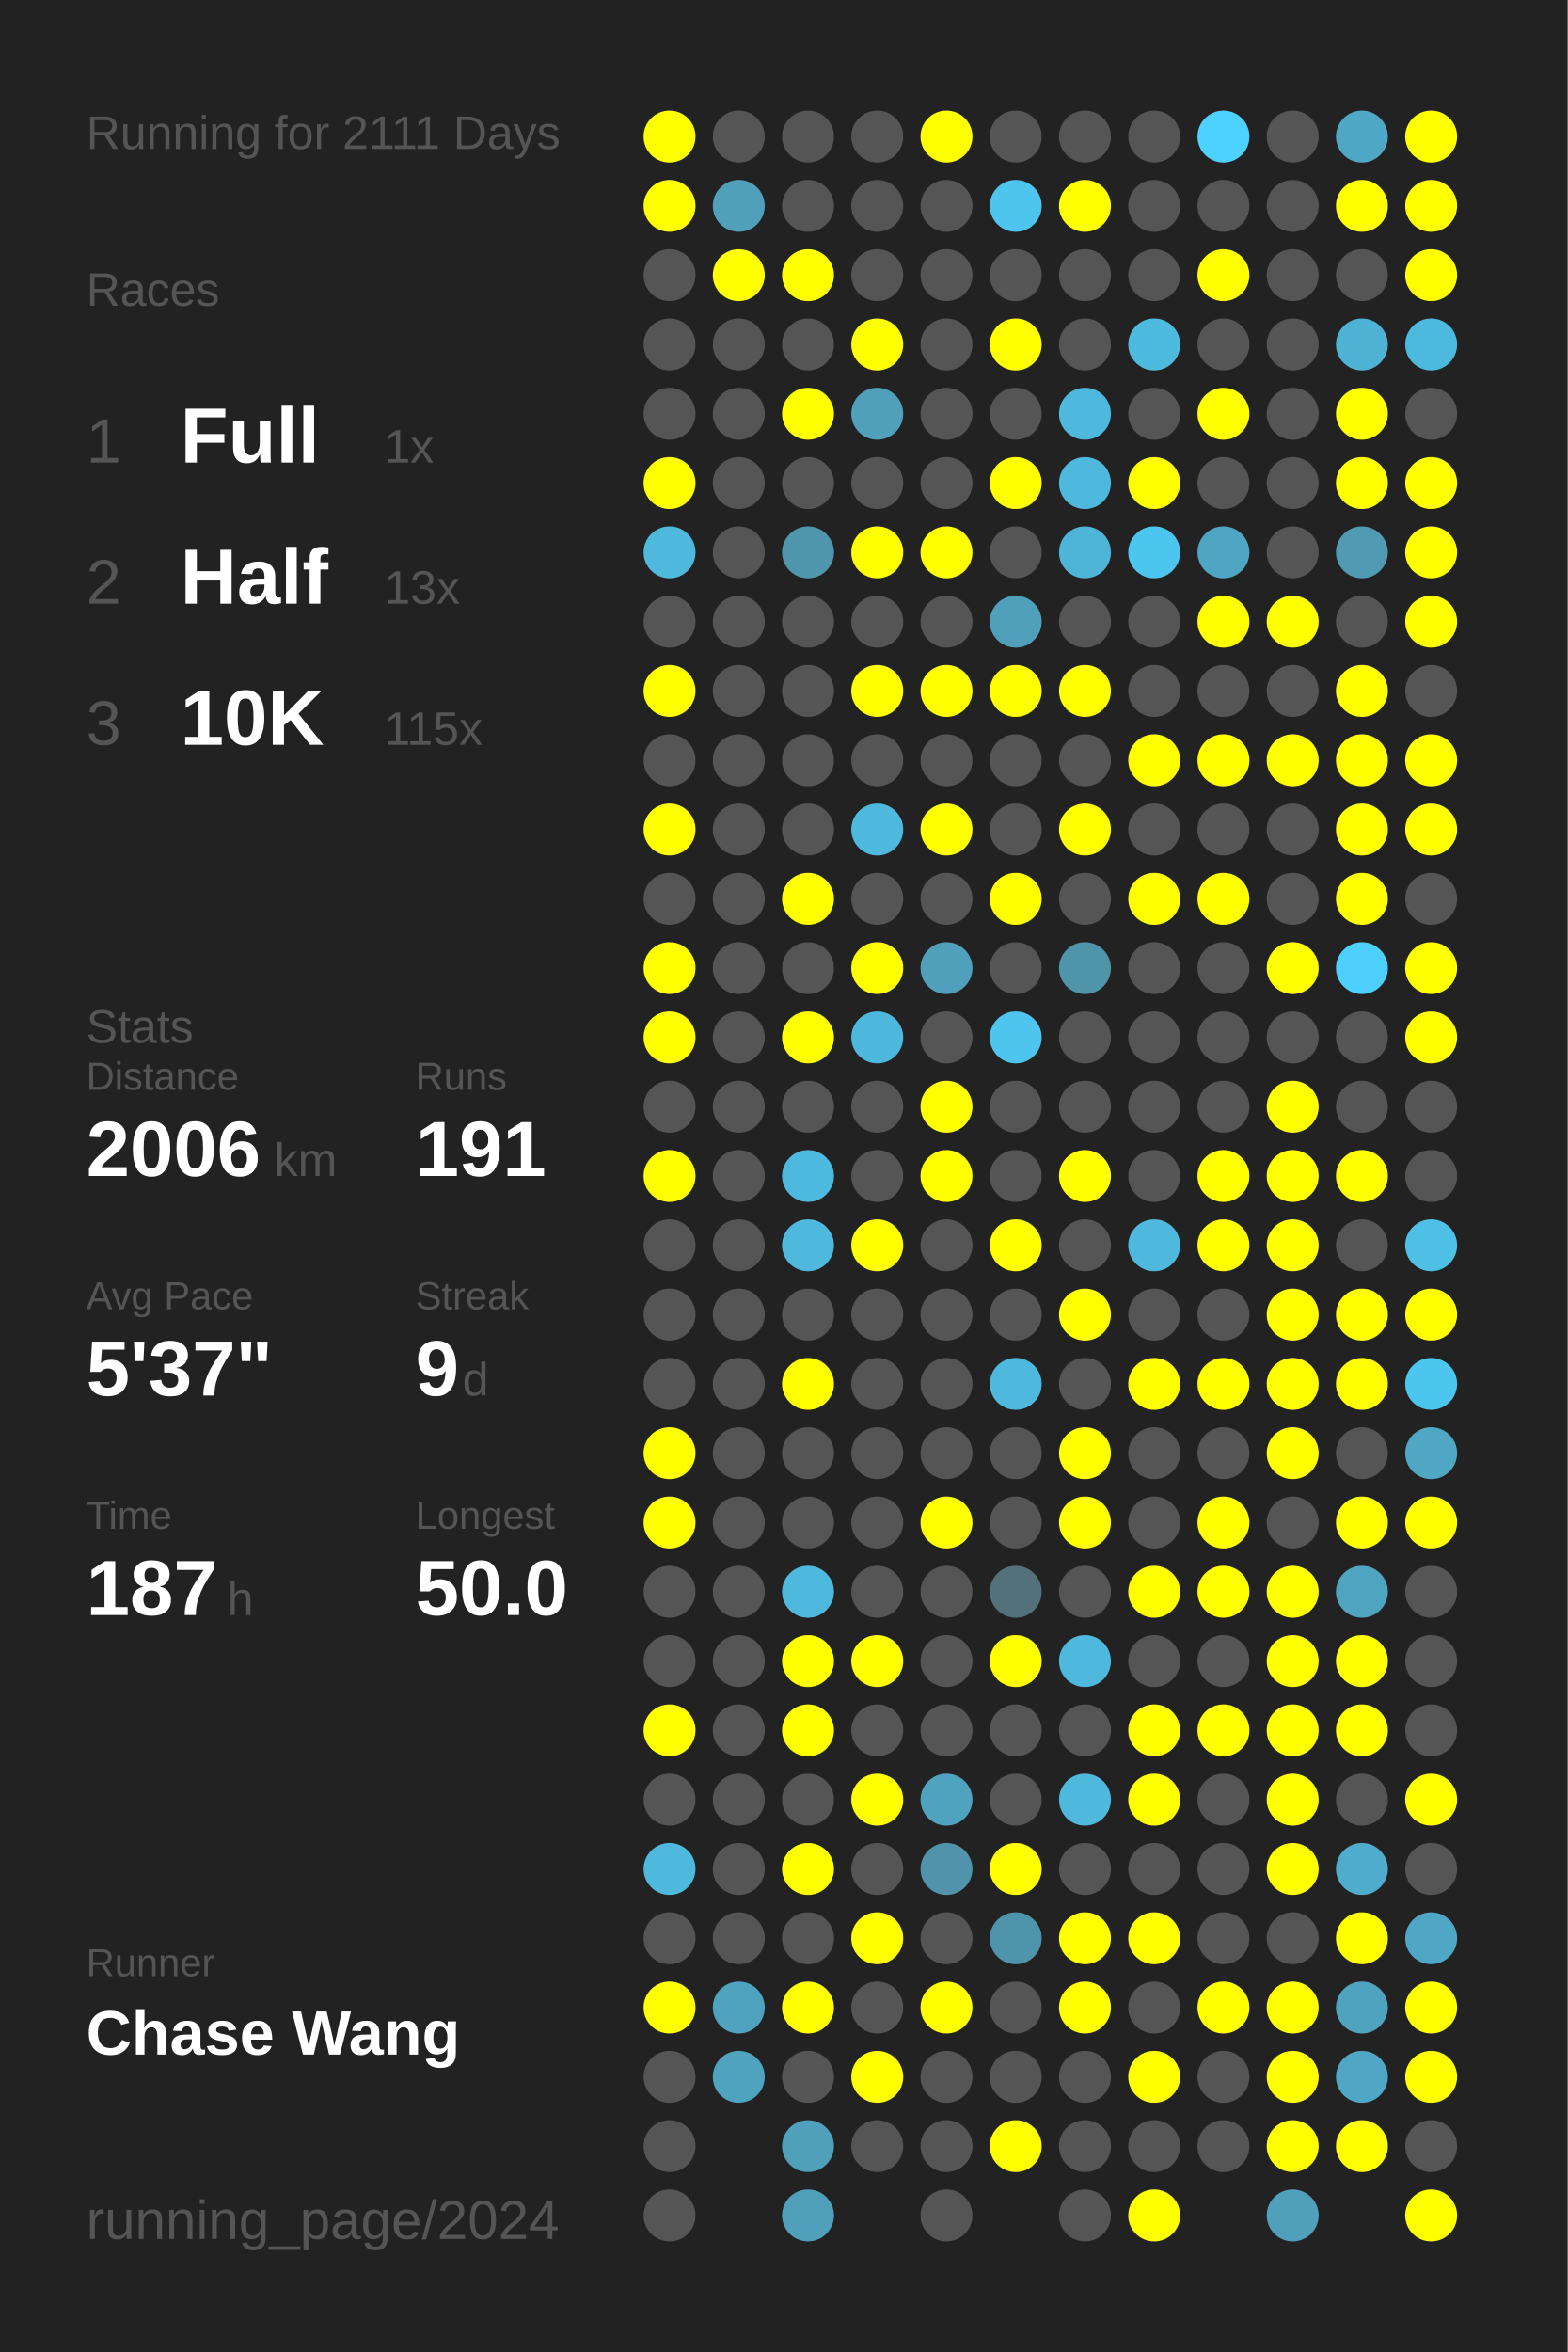
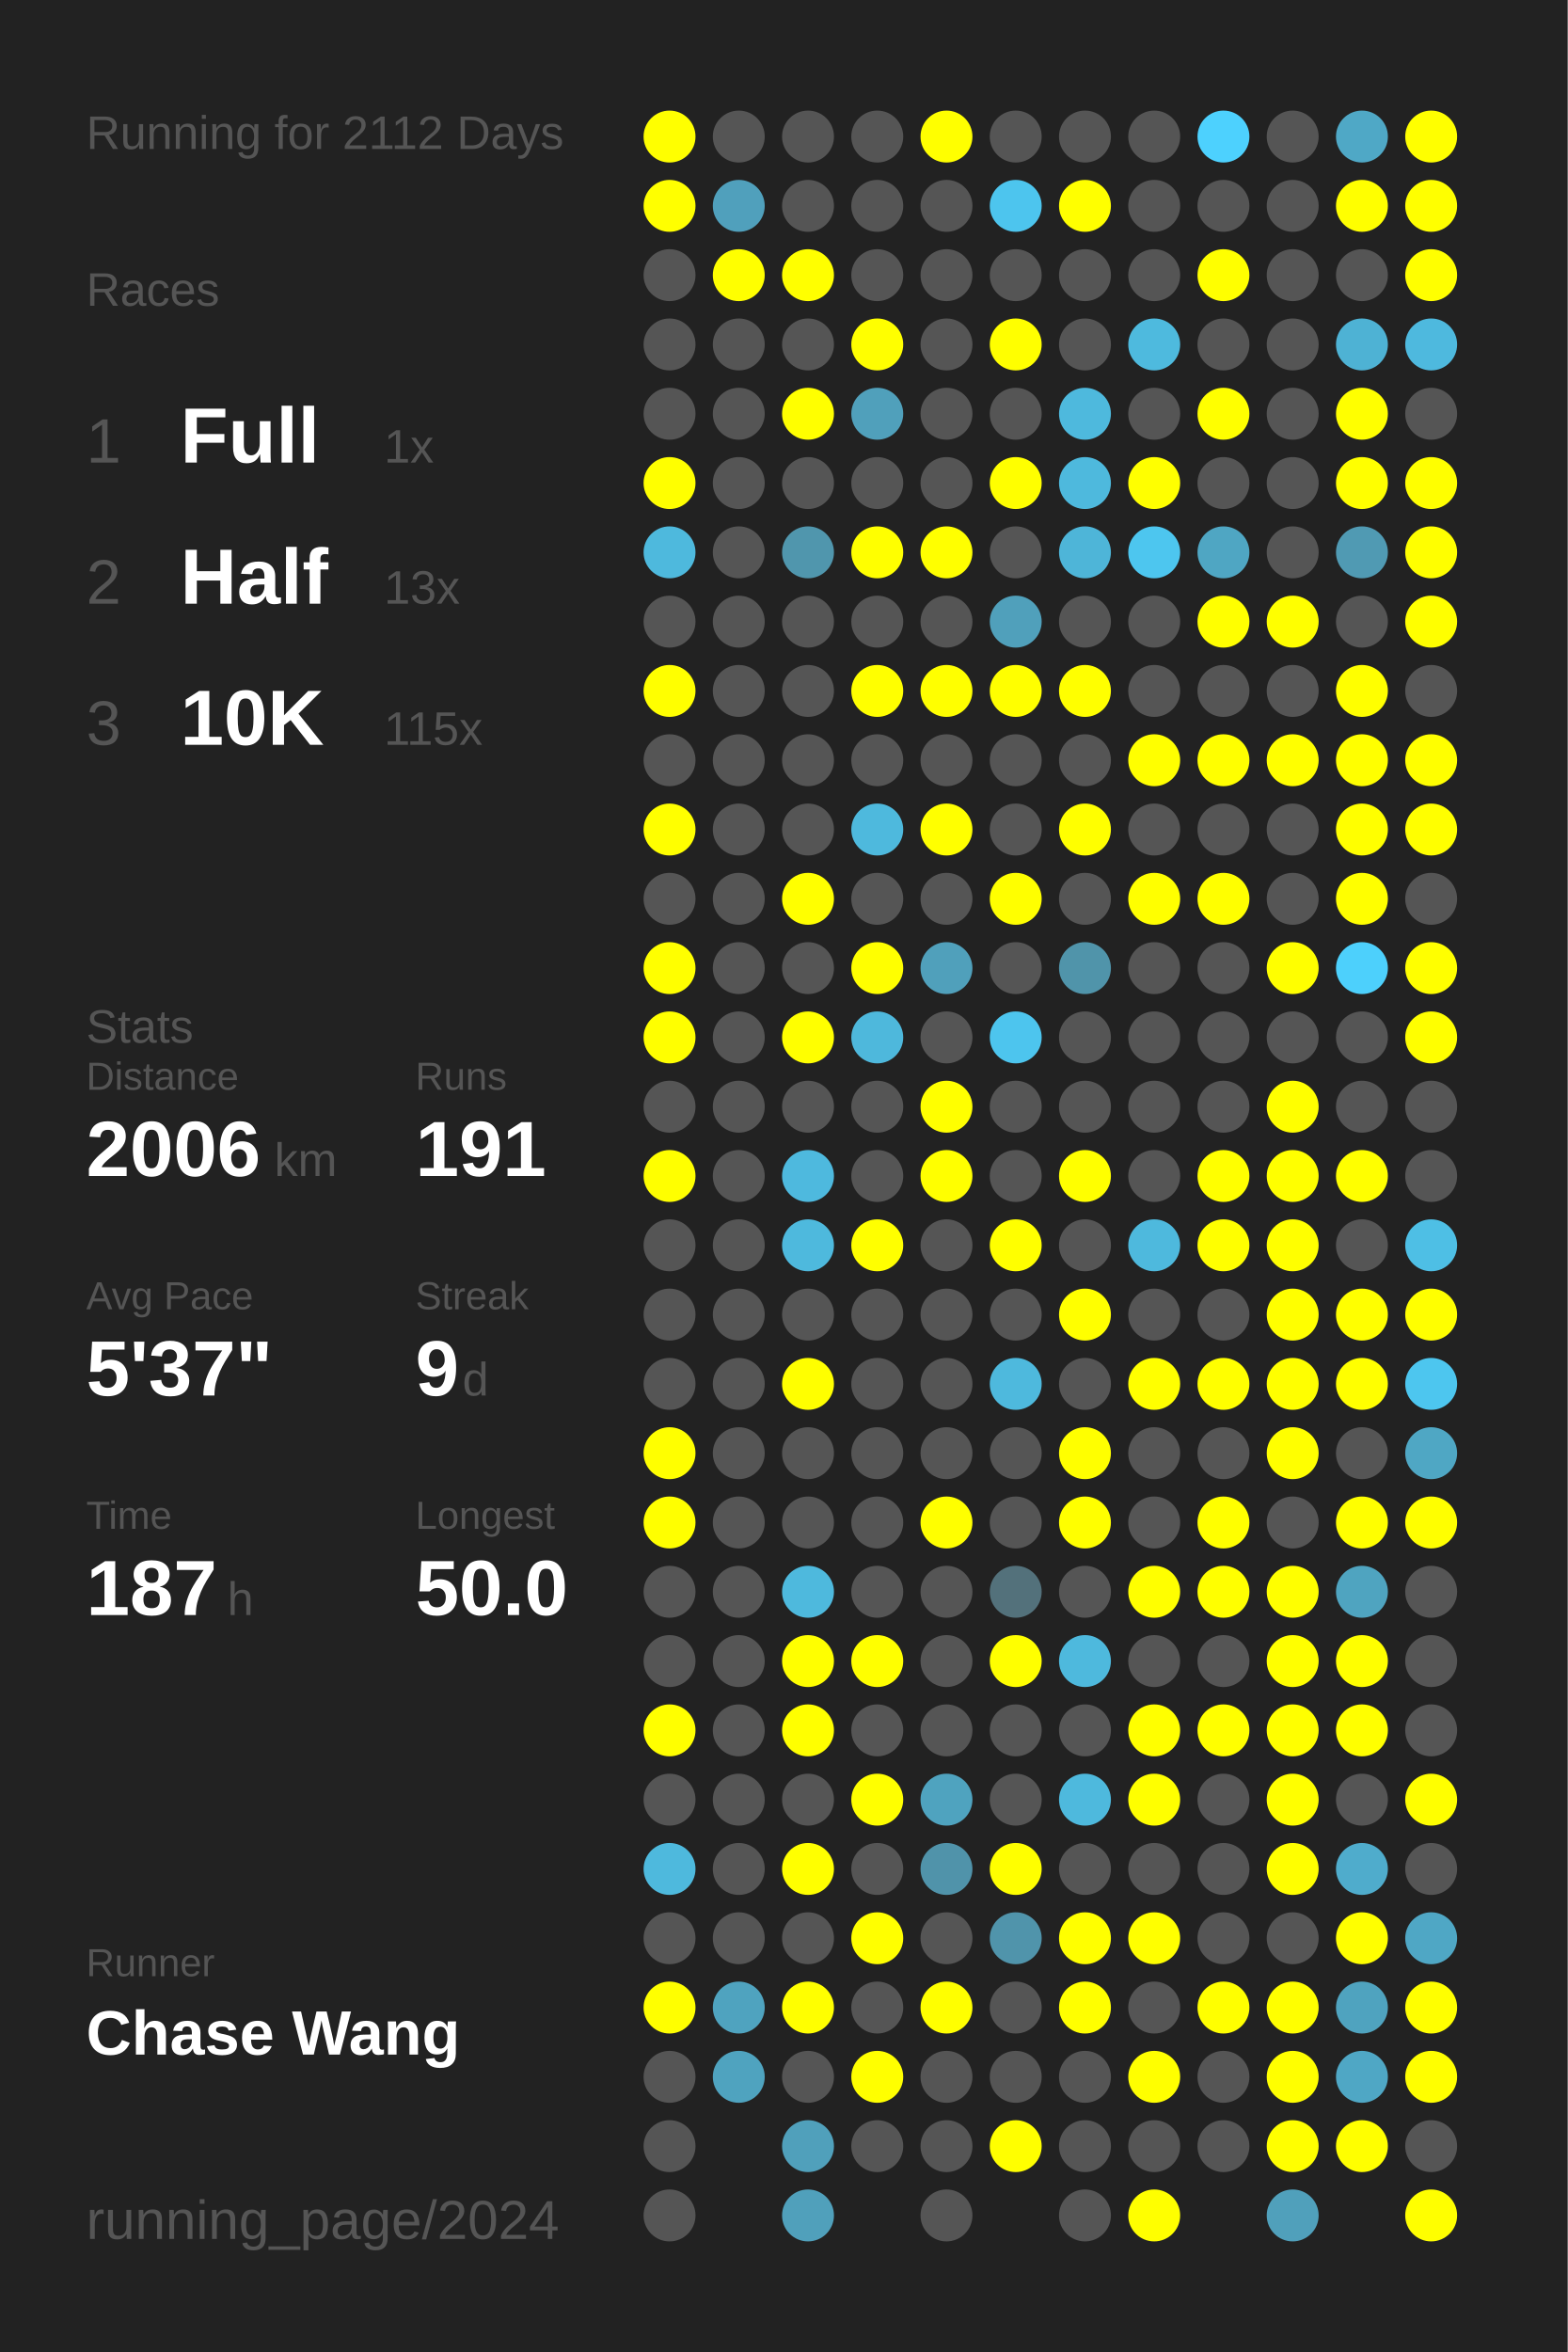
<svg xmlns="http://www.w3.org/2000/svg" baseProfile="full" height="300mm" version="1.1" viewBox="0,0,200,300" width="200mm">
  <defs />
  <rect fill="#222222" height="300" width="200" x="0" y="0" />
-   <text fill="#555555" style="font-size:6px; font-family:Arial;" x="11" y="19">Running for 2111 Days</text>
+   <text fill="#555555" style="font-size:6px; font-family:Arial;" x="11" y="19">Running for 2112 Days</text>
  <text fill="#555555" style="font-size:6px; font-family:Arial;" x="11" y="39">Races</text>
  <text fill="#555555" style="font-size:8px; font-family:Arial;" x="11" y="59">1</text>
  <text fill="#FFFFFF" style="font-size:10px; font-family:Arial; font-weight:bold;" x="23" y="59">Full</text>
  <text fill="#555555" style="font-size:6px; font-family:Arial;" x="49" y="59">1x</text>
  <text fill="#555555" style="font-size:8px; font-family:Arial;" x="11" y="77">2</text>
  <text fill="#FFFFFF" style="font-size:10px; font-family:Arial; font-weight:bold;" x="23" y="77">Half</text>
  <text fill="#555555" style="font-size:6px; font-family:Arial;" x="49" y="77">13x</text>
  <text fill="#555555" style="font-size:8px; font-family:Arial;" x="11" y="95">3</text>
  <text fill="#FFFFFF" style="font-size:10px; font-family:Arial; font-weight:bold;" x="23" y="95">10K</text>
  <text fill="#555555" style="font-size:6px; font-family:Arial;" x="49" y="95">115x</text>
  <text fill="#555555" style="font-size:6px; font-family:Arial;" x="11" y="133">Stats</text>
  <text fill="#555555" style="font-size:5px; font-family:Arial;" x="11" y="139">Distance</text>
  <text fill="#FFFFFF" style="font-size:10px; font-family:Arial; font-weight:bold;" x="11" y="150">2006</text>
  <text fill="#555555" style="font-size:6px; font-family:Arial;" x="35" y="150">km</text>
  <text fill="#555555" style="font-size:5px; font-family:Arial;" x="53" y="139">Runs</text>
  <text fill="#FFFFFF" style="font-size:10px; font-family:Arial; font-weight:bold;" x="53" y="150">191</text>
  <text fill="#555555" style="font-size:5px; font-family:Arial;" x="11" y="167">Avg Pace</text>
  <text fill="#FFFFFF" style="font-size:10px; font-family:Arial; font-weight:bold;" x="11" y="178">5'37"</text>
  <text fill="#555555" style="font-size:5px; font-family:Arial;" x="53" y="167">Streak</text>
  <text fill="#FFFFFF" style="font-size:10px; font-family:Arial; font-weight:bold;" x="53" y="178">9</text>
  <text fill="#555555" style="font-size:6px; font-family:Arial;" x="59" y="178">d</text>
  <text fill="#555555" style="font-size:5px; font-family:Arial;" x="11" y="195">Time</text>
  <text fill="#FFFFFF" style="font-size:10px; font-family:Arial; font-weight:bold;" x="11" y="206">187</text>
  <text fill="#555555" style="font-size:6px; font-family:Arial;" x="29" y="206">h</text>
  <text fill="#555555" style="font-size:5px; font-family:Arial;" x="53" y="195">Longest</text>
  <text fill="#FFFFFF" style="font-size:10px; font-family:Arial; font-weight:bold;" x="53" y="206">50.0</text>
  <text fill="#555555" style="font-size:5px; font-family:Arial;" x="11" y="252.065">Runner</text>
  <text fill="#FFFFFF" style="font-size:8px; font-family:Arial; font-weight:bold;" x="11" y="262.065">Chase Wang</text>
  <text fill="#555555" style="font-size:7px; font-family:Arial;" x="11" y="285.581">running_page/2024</text>
  <circle cx="85.417" cy="17.419" fill="#FFFF00" r="3.312" />
  <circle cx="85.417" cy="26.258" fill="#FFFF00" r="3.312" />
  <circle cx="85.417" cy="35.097" fill="#555555" r="3.312" />
  <circle cx="85.417" cy="43.935" fill="#555555" r="3.312" />
  <circle cx="85.417" cy="52.774" fill="#555555" r="3.312" />
  <circle cx="85.417" cy="61.613" fill="#FFFF00" r="3.312" />
  <circle cx="85.417" cy="70.452" fill="#4eb9dd" r="3.312" />
  <circle cx="85.417" cy="79.29" fill="#555555" r="3.312" />
  <circle cx="85.417" cy="88.129" fill="#FFFF00" r="3.312" />
  <circle cx="85.417" cy="96.968" fill="#555555" r="3.312" />
  <circle cx="85.417" cy="105.806" fill="#FFFF00" r="3.312" />
  <circle cx="85.417" cy="114.645" fill="#555555" r="3.312" />
  <circle cx="85.417" cy="123.484" fill="#FFFF00" r="3.312" />
  <circle cx="85.417" cy="132.323" fill="#FFFF00" r="3.312" />
  <circle cx="85.417" cy="141.161" fill="#555555" r="3.312" />
  <circle cx="85.417" cy="150" fill="#FFFF00" r="3.312" />
  <circle cx="85.417" cy="158.839" fill="#555555" r="3.312" />
  <circle cx="85.417" cy="167.677" fill="#555555" r="3.312" />
  <circle cx="85.417" cy="176.516" fill="#555555" r="3.312" />
  <circle cx="85.417" cy="185.355" fill="#FFFF00" r="3.312" />
  <circle cx="85.417" cy="194.194" fill="#FFFF00" r="3.312" />
  <circle cx="85.417" cy="203.032" fill="#555555" r="3.312" />
  <circle cx="85.417" cy="211.871" fill="#555555" r="3.312" />
  <circle cx="85.417" cy="220.71" fill="#FFFF00" r="3.312" />
  <circle cx="85.417" cy="229.548" fill="#555555" r="3.312" />
  <circle cx="85.417" cy="238.387" fill="#4eb9dd" r="3.312" />
  <circle cx="85.417" cy="247.226" fill="#555555" r="3.312" />
  <circle cx="85.417" cy="256.065" fill="#FFFF00" r="3.312" />
  <circle cx="85.417" cy="264.903" fill="#555555" r="3.312" />
  <circle cx="85.417" cy="273.742" fill="#555555" r="3.312" />
  <circle cx="85.417" cy="282.581" fill="#555555" r="3.312" />
  <circle cx="94.25" cy="17.419" fill="#555555" r="3.312" />
  <circle cx="94.25" cy="26.258" fill="#50a0bc" r="3.312" />
  <circle cx="94.25" cy="35.097" fill="#FFFF00" r="3.312" />
  <circle cx="94.25" cy="43.935" fill="#555555" r="3.312" />
  <circle cx="94.25" cy="52.774" fill="#555555" r="3.312" />
  <circle cx="94.25" cy="61.613" fill="#555555" r="3.312" />
  <circle cx="94.25" cy="70.452" fill="#555555" r="3.312" />
  <circle cx="94.25" cy="79.29" fill="#555555" r="3.312" />
  <circle cx="94.25" cy="88.129" fill="#555555" r="3.312" />
  <circle cx="94.25" cy="96.968" fill="#555555" r="3.312" />
  <circle cx="94.25" cy="105.806" fill="#555555" r="3.312" />
  <circle cx="94.25" cy="114.645" fill="#555555" r="3.312" />
  <circle cx="94.25" cy="123.484" fill="#555555" r="3.312" />
  <circle cx="94.25" cy="132.323" fill="#555555" r="3.312" />
  <circle cx="94.25" cy="141.161" fill="#555555" r="3.312" />
  <circle cx="94.25" cy="150" fill="#555555" r="3.312" />
  <circle cx="94.25" cy="158.839" fill="#555555" r="3.312" />
  <circle cx="94.25" cy="167.677" fill="#555555" r="3.312" />
  <circle cx="94.25" cy="176.516" fill="#555555" r="3.312" />
  <circle cx="94.25" cy="185.355" fill="#555555" r="3.312" />
  <circle cx="94.25" cy="194.194" fill="#555555" r="3.312" />
  <circle cx="94.25" cy="203.032" fill="#555555" r="3.312" />
  <circle cx="94.25" cy="211.871" fill="#555555" r="3.312" />
  <circle cx="94.25" cy="220.71" fill="#555555" r="3.312" />
  <circle cx="94.25" cy="229.548" fill="#555555" r="3.312" />
  <circle cx="94.25" cy="238.387" fill="#555555" r="3.312" />
  <circle cx="94.25" cy="247.226" fill="#555555" r="3.312" />
  <circle cx="94.25" cy="256.065" fill="#4fa3bf" r="3.312" />
  <circle cx="94.25" cy="264.903" fill="#4fa3bf" r="3.312" />
  <circle cx="103.083" cy="17.419" fill="#555555" r="3.312" />
  <circle cx="103.083" cy="26.258" fill="#555555" r="3.312" />
  <circle cx="103.083" cy="35.097" fill="#FFFF00" r="3.312" />
  <circle cx="103.083" cy="43.935" fill="#555555" r="3.312" />
  <circle cx="103.083" cy="52.774" fill="#FFFF00" r="3.312" />
  <circle cx="103.083" cy="61.613" fill="#555555" r="3.312" />
  <circle cx="103.083" cy="70.452" fill="#5096ad" r="3.312" />
  <circle cx="103.083" cy="79.29" fill="#555555" r="3.312" />
  <circle cx="103.083" cy="88.129" fill="#555555" r="3.312" />
  <circle cx="103.083" cy="96.968" fill="#555555" r="3.312" />
  <circle cx="103.083" cy="105.806" fill="#555555" r="3.312" />
  <circle cx="103.083" cy="114.645" fill="#FFFF00" r="3.312" />
  <circle cx="103.083" cy="123.484" fill="#555555" r="3.312" />
  <circle cx="103.083" cy="132.323" fill="#FFFF00" r="3.312" />
  <circle cx="103.083" cy="141.161" fill="#555555" r="3.312" />
  <circle cx="103.083" cy="150" fill="#4eb9de" r="3.312" />
  <circle cx="103.083" cy="158.839" fill="#4eb9dd" r="3.312" />
  <circle cx="103.083" cy="167.677" fill="#555555" r="3.312" />
  <circle cx="103.083" cy="176.516" fill="#FFFF00" r="3.312" />
  <circle cx="103.083" cy="185.355" fill="#555555" r="3.312" />
  <circle cx="103.083" cy="194.194" fill="#555555" r="3.312" />
  <circle cx="103.083" cy="203.032" fill="#4eb9dd" r="3.312" />
  <circle cx="103.083" cy="211.871" fill="#FFFF00" r="3.312" />
  <circle cx="103.083" cy="220.71" fill="#FFFF00" r="3.312" />
  <circle cx="103.083" cy="229.548" fill="#555555" r="3.312" />
  <circle cx="103.083" cy="238.387" fill="#FFFF00" r="3.312" />
  <circle cx="103.083" cy="247.226" fill="#555555" r="3.312" />
  <circle cx="103.083" cy="256.065" fill="#FFFF00" r="3.312" />
  <circle cx="103.083" cy="264.903" fill="#555555" r="3.312" />
  <circle cx="103.083" cy="273.742" fill="#50a0bb" r="3.312" />
  <circle cx="103.083" cy="282.581" fill="#50a0bb" r="3.312" />
  <circle cx="111.917" cy="17.419" fill="#555555" r="3.312" />
  <circle cx="111.917" cy="26.258" fill="#555555" r="3.312" />
  <circle cx="111.917" cy="35.097" fill="#555555" r="3.312" />
  <circle cx="111.917" cy="43.935" fill="#FFFF00" r="3.312" />
  <circle cx="111.917" cy="52.774" fill="#50a0bb" r="3.312" />
  <circle cx="111.917" cy="61.613" fill="#555555" r="3.312" />
  <circle cx="111.917" cy="70.452" fill="#FFFF00" r="3.312" />
  <circle cx="111.917" cy="79.29" fill="#555555" r="3.312" />
  <circle cx="111.917" cy="88.129" fill="#FFFF00" r="3.312" />
  <circle cx="111.917" cy="96.968" fill="#555555" r="3.312" />
  <circle cx="111.917" cy="105.806" fill="#4eb9dd" r="3.312" />
  <circle cx="111.917" cy="114.645" fill="#555555" r="3.312" />
  <circle cx="111.917" cy="123.484" fill="#FFFF00" r="3.312" />
  <circle cx="111.917" cy="132.323" fill="#4eb8dc" r="3.312" />
  <circle cx="111.917" cy="141.161" fill="#555555" r="3.312" />
  <circle cx="111.917" cy="150" fill="#555555" r="3.312" />
  <circle cx="111.917" cy="158.839" fill="#FFFF00" r="3.312" />
  <circle cx="111.917" cy="167.677" fill="#555555" r="3.312" />
  <circle cx="111.917" cy="176.516" fill="#555555" r="3.312" />
  <circle cx="111.917" cy="185.355" fill="#555555" r="3.312" />
  <circle cx="111.917" cy="194.194" fill="#555555" r="3.312" />
  <circle cx="111.917" cy="203.032" fill="#555555" r="3.312" />
  <circle cx="111.917" cy="211.871" fill="#FFFF00" r="3.312" />
  <circle cx="111.917" cy="220.71" fill="#555555" r="3.312" />
  <circle cx="111.917" cy="229.548" fill="#FFFF00" r="3.312" />
  <circle cx="111.917" cy="238.387" fill="#555555" r="3.312" />
  <circle cx="111.917" cy="247.226" fill="#FFFF00" r="3.312" />
  <circle cx="111.917" cy="256.065" fill="#555555" r="3.312" />
  <circle cx="111.917" cy="264.903" fill="#FFFF00" r="3.312" />
  <circle cx="111.917" cy="273.742" fill="#555555" r="3.312" />
  <circle cx="120.75" cy="17.419" fill="#FFFF00" r="3.312" />
  <circle cx="120.75" cy="26.258" fill="#555555" r="3.312" />
  <circle cx="120.75" cy="35.097" fill="#555555" r="3.312" />
  <circle cx="120.75" cy="43.935" fill="#555555" r="3.312" />
  <circle cx="120.75" cy="52.774" fill="#555555" r="3.312" />
  <circle cx="120.75" cy="61.613" fill="#555555" r="3.312" />
  <circle cx="120.75" cy="70.452" fill="#FFFF00" r="3.312" />
  <circle cx="120.75" cy="79.29" fill="#555555" r="3.312" />
  <circle cx="120.75" cy="88.129" fill="#FFFF00" r="3.312" />
  <circle cx="120.75" cy="96.968" fill="#555555" r="3.312" />
  <circle cx="120.75" cy="105.806" fill="#FFFF00" r="3.312" />
  <circle cx="120.75" cy="114.645" fill="#555555" r="3.312" />
  <circle cx="120.75" cy="123.484" fill="#50a0bb" r="3.312" />
  <circle cx="120.75" cy="132.323" fill="#555555" r="3.312" />
  <circle cx="120.75" cy="141.161" fill="#FFFF00" r="3.312" />
  <circle cx="120.75" cy="150" fill="#FFFF00" r="3.312" />
  <circle cx="120.75" cy="158.839" fill="#555555" r="3.312" />
  <circle cx="120.75" cy="167.677" fill="#555555" r="3.312" />
  <circle cx="120.75" cy="176.516" fill="#555555" r="3.312" />
  <circle cx="120.75" cy="185.355" fill="#555555" r="3.312" />
  <circle cx="120.75" cy="194.194" fill="#FFFF00" r="3.312" />
  <circle cx="120.75" cy="203.032" fill="#555555" r="3.312" />
  <circle cx="120.75" cy="211.871" fill="#555555" r="3.312" />
  <circle cx="120.75" cy="220.71" fill="#555555" r="3.312" />
  <circle cx="120.75" cy="229.548" fill="#4fa3bf" r="3.312" />
  <circle cx="120.75" cy="238.387" fill="#5093aa" r="3.312" />
  <circle cx="120.75" cy="247.226" fill="#555555" r="3.312" />
  <circle cx="120.75" cy="256.065" fill="#FFFF00" r="3.312" />
  <circle cx="120.75" cy="264.903" fill="#555555" r="3.312" />
  <circle cx="120.75" cy="273.742" fill="#555555" r="3.312" />
  <circle cx="120.75" cy="282.581" fill="#555555" r="3.312" />
  <circle cx="129.583" cy="17.419" fill="#555555" r="3.312" />
  <circle cx="129.583" cy="26.258" fill="#4dc5ee" r="3.312" />
  <circle cx="129.583" cy="35.097" fill="#555555" r="3.312" />
  <circle cx="129.583" cy="43.935" fill="#FFFF00" r="3.312" />
  <circle cx="129.583" cy="52.774" fill="#555555" r="3.312" />
  <circle cx="129.583" cy="61.613" fill="#FFFF00" r="3.312" />
  <circle cx="129.583" cy="70.452" fill="#555555" r="3.312" />
  <circle cx="129.583" cy="79.29" fill="#50a0bb" r="3.312" />
  <circle cx="129.583" cy="88.129" fill="#FFFF00" r="3.312" />
  <circle cx="129.583" cy="96.968" fill="#555555" r="3.312" />
  <circle cx="129.583" cy="105.806" fill="#555555" r="3.312" />
  <circle cx="129.583" cy="114.645" fill="#FFFF00" r="3.312" />
  <circle cx="129.583" cy="123.484" fill="#555555" r="3.312" />
  <circle cx="129.583" cy="132.323" fill="#4dc5ee" r="3.312" />
  <circle cx="129.583" cy="141.161" fill="#555555" r="3.312" />
  <circle cx="129.583" cy="150" fill="#555555" r="3.312" />
  <circle cx="129.583" cy="158.839" fill="#FFFF00" r="3.312" />
  <circle cx="129.583" cy="167.677" fill="#555555" r="3.312" />
  <circle cx="129.583" cy="176.516" fill="#4eb9dd" r="3.312" />
  <circle cx="129.583" cy="185.355" fill="#555555" r="3.312" />
  <circle cx="129.583" cy="194.194" fill="#555555" r="3.312" />
  <circle cx="129.583" cy="203.032" fill="#53717b" r="3.312" />
  <circle cx="129.583" cy="211.871" fill="#FFFF00" r="3.312" />
  <circle cx="129.583" cy="220.71" fill="#555555" r="3.312" />
  <circle cx="129.583" cy="229.548" fill="#555555" r="3.312" />
  <circle cx="129.583" cy="238.387" fill="#FFFF00" r="3.312" />
  <circle cx="129.583" cy="247.226" fill="#5094ab" r="3.312" />
  <circle cx="129.583" cy="256.065" fill="#555555" r="3.312" />
  <circle cx="129.583" cy="264.903" fill="#555555" r="3.312" />
  <circle cx="129.583" cy="273.742" fill="#FFFF00" r="3.312" />
  <circle cx="138.417" cy="17.419" fill="#555555" r="3.312" />
  <circle cx="138.417" cy="26.258" fill="#FFFF00" r="3.312" />
  <circle cx="138.417" cy="35.097" fill="#555555" r="3.312" />
  <circle cx="138.417" cy="43.935" fill="#555555" r="3.312" />
  <circle cx="138.417" cy="52.774" fill="#4eb9dd" r="3.312" />
  <circle cx="138.417" cy="61.613" fill="#4eb9dd" r="3.312" />
  <circle cx="138.417" cy="70.452" fill="#4eb5d8" r="3.312" />
  <circle cx="138.417" cy="79.29" fill="#555555" r="3.312" />
  <circle cx="138.417" cy="88.129" fill="#FFFF00" r="3.312" />
  <circle cx="138.417" cy="96.968" fill="#555555" r="3.312" />
  <circle cx="138.417" cy="105.806" fill="#FFFF00" r="3.312" />
  <circle cx="138.417" cy="114.645" fill="#555555" r="3.312" />
  <circle cx="138.417" cy="123.484" fill="#5094aa" r="3.312" />
  <circle cx="138.417" cy="132.323" fill="#555555" r="3.312" />
  <circle cx="138.417" cy="141.161" fill="#555555" r="3.312" />
  <circle cx="138.417" cy="150" fill="#FFFF00" r="3.312" />
  <circle cx="138.417" cy="158.839" fill="#555555" r="3.312" />
  <circle cx="138.417" cy="167.677" fill="#FFFF00" r="3.312" />
  <circle cx="138.417" cy="176.516" fill="#555555" r="3.312" />
  <circle cx="138.417" cy="185.355" fill="#FFFF00" r="3.312" />
  <circle cx="138.417" cy="194.194" fill="#FFFF00" r="3.312" />
  <circle cx="138.417" cy="203.032" fill="#555555" r="3.312" />
  <circle cx="138.417" cy="211.871" fill="#4eb9dd" r="3.312" />
  <circle cx="138.417" cy="220.71" fill="#555555" r="3.312" />
  <circle cx="138.417" cy="229.548" fill="#4eb9dd" r="3.312" />
  <circle cx="138.417" cy="238.387" fill="#555555" r="3.312" />
  <circle cx="138.417" cy="247.226" fill="#FFFF00" r="3.312" />
  <circle cx="138.417" cy="256.065" fill="#FFFF00" r="3.312" />
  <circle cx="138.417" cy="264.903" fill="#555555" r="3.312" />
  <circle cx="138.417" cy="273.742" fill="#555555" r="3.312" />
  <circle cx="138.417" cy="282.581" fill="#555555" r="3.312" />
  <circle cx="147.25" cy="17.419" fill="#555555" r="3.312" />
  <circle cx="147.25" cy="26.258" fill="#555555" r="3.312" />
  <circle cx="147.25" cy="35.097" fill="#555555" r="3.312" />
  <circle cx="147.25" cy="43.935" fill="#4ebade" r="3.312" />
  <circle cx="147.25" cy="52.774" fill="#555555" r="3.312" />
  <circle cx="147.25" cy="61.613" fill="#FFFF00" r="3.312" />
  <circle cx="147.25" cy="70.452" fill="#4dc6ef" r="3.312" />
  <circle cx="147.25" cy="79.29" fill="#555555" r="3.312" />
  <circle cx="147.25" cy="88.129" fill="#555555" r="3.312" />
  <circle cx="147.25" cy="96.968" fill="#FFFF00" r="3.312" />
  <circle cx="147.25" cy="105.806" fill="#555555" r="3.312" />
  <circle cx="147.25" cy="114.645" fill="#FFFF00" r="3.312" />
  <circle cx="147.25" cy="123.484" fill="#555555" r="3.312" />
  <circle cx="147.25" cy="132.323" fill="#555555" r="3.312" />
  <circle cx="147.25" cy="141.161" fill="#555555" r="3.312" />
  <circle cx="147.25" cy="150" fill="#555555" r="3.312" />
  <circle cx="147.25" cy="158.839" fill="#4eb9dd" r="3.312" />
  <circle cx="147.25" cy="167.677" fill="#555555" r="3.312" />
  <circle cx="147.25" cy="176.516" fill="#FFFF00" r="3.312" />
  <circle cx="147.25" cy="185.355" fill="#555555" r="3.312" />
  <circle cx="147.25" cy="194.194" fill="#555555" r="3.312" />
  <circle cx="147.25" cy="203.032" fill="#FFFF00" r="3.312" />
  <circle cx="147.25" cy="211.871" fill="#555555" r="3.312" />
  <circle cx="147.25" cy="220.71" fill="#FFFF00" r="3.312" />
  <circle cx="147.25" cy="229.548" fill="#FFFF00" r="3.312" />
  <circle cx="147.25" cy="238.387" fill="#555555" r="3.312" />
  <circle cx="147.25" cy="247.226" fill="#FFFF00" r="3.312" />
  <circle cx="147.25" cy="256.065" fill="#555555" r="3.312" />
  <circle cx="147.25" cy="264.903" fill="#FFFF00" r="3.312" />
  <circle cx="147.25" cy="273.742" fill="#555555" r="3.312" />
  <circle cx="147.25" cy="282.581" fill="#FFFF00" r="3.312" />
  <circle cx="156.083" cy="17.419" fill="#4dd1fe" r="3.312" />
  <circle cx="156.083" cy="26.258" fill="#555555" r="3.312" />
  <circle cx="156.083" cy="35.097" fill="#FFFF00" r="3.312" />
  <circle cx="156.083" cy="43.935" fill="#555555" r="3.312" />
  <circle cx="156.083" cy="52.774" fill="#FFFF00" r="3.312" />
  <circle cx="156.083" cy="61.613" fill="#555555" r="3.312" />
  <circle cx="156.083" cy="70.452" fill="#4fa6c3" r="3.312" />
  <circle cx="156.083" cy="79.29" fill="#FFFF00" r="3.312" />
  <circle cx="156.083" cy="88.129" fill="#555555" r="3.312" />
  <circle cx="156.083" cy="96.968" fill="#FFFF00" r="3.312" />
  <circle cx="156.083" cy="105.806" fill="#555555" r="3.312" />
  <circle cx="156.083" cy="114.645" fill="#FFFF00" r="3.312" />
  <circle cx="156.083" cy="123.484" fill="#555555" r="3.312" />
  <circle cx="156.083" cy="132.323" fill="#555555" r="3.312" />
  <circle cx="156.083" cy="141.161" fill="#555555" r="3.312" />
  <circle cx="156.083" cy="150" fill="#FFFF00" r="3.312" />
  <circle cx="156.083" cy="158.839" fill="#FFFF00" r="3.312" />
  <circle cx="156.083" cy="167.677" fill="#555555" r="3.312" />
  <circle cx="156.083" cy="176.516" fill="#FFFF00" r="3.312" />
  <circle cx="156.083" cy="185.355" fill="#555555" r="3.312" />
  <circle cx="156.083" cy="194.194" fill="#FFFF00" r="3.312" />
  <circle cx="156.083" cy="203.032" fill="#FFFF00" r="3.312" />
  <circle cx="156.083" cy="211.871" fill="#555555" r="3.312" />
  <circle cx="156.083" cy="220.71" fill="#FFFF00" r="3.312" />
  <circle cx="156.083" cy="229.548" fill="#555555" r="3.312" />
  <circle cx="156.083" cy="238.387" fill="#555555" r="3.312" />
  <circle cx="156.083" cy="247.226" fill="#555555" r="3.312" />
  <circle cx="156.083" cy="256.065" fill="#FFFF00" r="3.312" />
  <circle cx="156.083" cy="264.903" fill="#555555" r="3.312" />
  <circle cx="156.083" cy="273.742" fill="#555555" r="3.312" />
  <circle cx="164.917" cy="17.419" fill="#555555" r="3.312" />
  <circle cx="164.917" cy="26.258" fill="#555555" r="3.312" />
  <circle cx="164.917" cy="35.097" fill="#555555" r="3.312" />
  <circle cx="164.917" cy="43.935" fill="#555555" r="3.312" />
  <circle cx="164.917" cy="52.774" fill="#555555" r="3.312" />
  <circle cx="164.917" cy="61.613" fill="#555555" r="3.312" />
  <circle cx="164.917" cy="70.452" fill="#555555" r="3.312" />
  <circle cx="164.917" cy="79.29" fill="#FFFF00" r="3.312" />
  <circle cx="164.917" cy="88.129" fill="#555555" r="3.312" />
  <circle cx="164.917" cy="96.968" fill="#FFFF00" r="3.312" />
  <circle cx="164.917" cy="105.806" fill="#555555" r="3.312" />
  <circle cx="164.917" cy="114.645" fill="#555555" r="3.312" />
  <circle cx="164.917" cy="123.484" fill="#FFFF00" r="3.312" />
  <circle cx="164.917" cy="132.323" fill="#555555" r="3.312" />
  <circle cx="164.917" cy="141.161" fill="#FFFF00" r="3.312" />
  <circle cx="164.917" cy="150" fill="#FFFF00" r="3.312" />
  <circle cx="164.917" cy="158.839" fill="#FFFF00" r="3.312" />
  <circle cx="164.917" cy="167.677" fill="#FFFF00" r="3.312" />
  <circle cx="164.917" cy="176.516" fill="#FFFF00" r="3.312" />
  <circle cx="164.917" cy="185.355" fill="#FFFF00" r="3.312" />
  <circle cx="164.917" cy="194.194" fill="#555555" r="3.312" />
  <circle cx="164.917" cy="203.032" fill="#FFFF00" r="3.312" />
  <circle cx="164.917" cy="211.871" fill="#FFFF00" r="3.312" />
  <circle cx="164.917" cy="220.71" fill="#FFFF00" r="3.312" />
  <circle cx="164.917" cy="229.548" fill="#FFFF00" r="3.312" />
  <circle cx="164.917" cy="238.387" fill="#FFFF00" r="3.312" />
  <circle cx="164.917" cy="247.226" fill="#555555" r="3.312" />
  <circle cx="164.917" cy="256.065" fill="#FFFF00" r="3.312" />
  <circle cx="164.917" cy="264.903" fill="#FFFF00" r="3.312" />
  <circle cx="164.917" cy="273.742" fill="#FFFF00" r="3.312" />
  <circle cx="164.917" cy="282.581" fill="#50a0bb" r="3.312" />
  <circle cx="173.75" cy="17.419" fill="#4fa8c6" r="3.312" />
  <circle cx="173.75" cy="26.258" fill="#FFFF00" r="3.312" />
  <circle cx="173.75" cy="35.097" fill="#555555" r="3.312" />
  <circle cx="173.75" cy="43.935" fill="#4eb2d4" r="3.312" />
  <circle cx="173.75" cy="52.774" fill="#FFFF00" r="3.312" />
  <circle cx="173.75" cy="61.613" fill="#FFFF00" r="3.312" />
  <circle cx="173.75" cy="70.452" fill="#509ab3" r="3.312" />
  <circle cx="173.75" cy="79.29" fill="#555555" r="3.312" />
  <circle cx="173.75" cy="88.129" fill="#FFFF00" r="3.312" />
  <circle cx="173.75" cy="96.968" fill="#FFFF00" r="3.312" />
  <circle cx="173.75" cy="105.806" fill="#FFFF00" r="3.312" />
  <circle cx="173.75" cy="114.645" fill="#FFFF00" r="3.312" />
  <circle cx="173.75" cy="123.484" fill="#4dd0fc" r="3.312" />
  <circle cx="173.75" cy="132.323" fill="#555555" r="3.312" />
  <circle cx="173.75" cy="141.161" fill="#555555" r="3.312" />
  <circle cx="173.75" cy="150" fill="#FFFF00" r="3.312" />
  <circle cx="173.75" cy="158.839" fill="#555555" r="3.312" />
  <circle cx="173.75" cy="167.677" fill="#FFFF00" r="3.312" />
  <circle cx="173.75" cy="176.516" fill="#FFFF00" r="3.312" />
  <circle cx="173.75" cy="185.355" fill="#555555" r="3.312" />
  <circle cx="173.75" cy="194.194" fill="#FFFF00" r="3.312" />
  <circle cx="173.75" cy="203.032" fill="#4fa4c0" r="3.312" />
  <circle cx="173.75" cy="211.871" fill="#FFFF00" r="3.312" />
  <circle cx="173.75" cy="220.71" fill="#FFFF00" r="3.312" />
  <circle cx="173.75" cy="229.548" fill="#555555" r="3.312" />
  <circle cx="173.75" cy="238.387" fill="#4faccc" r="3.312" />
  <circle cx="173.75" cy="247.226" fill="#FFFF00" r="3.312" />
  <circle cx="173.75" cy="256.065" fill="#4fa3bf" r="3.312" />
  <circle cx="173.75" cy="264.903" fill="#4fa7c5" r="3.312" />
  <circle cx="173.75" cy="273.742" fill="#FFFF00" r="3.312" />
  <circle cx="182.583" cy="17.419" fill="#FFFF00" r="3.312" />
  <circle cx="182.583" cy="26.258" fill="#FFFF00" r="3.312" />
  <circle cx="182.583" cy="35.097" fill="#FFFF00" r="3.312" />
  <circle cx="182.583" cy="43.935" fill="#4eb9de" r="3.312" />
  <circle cx="182.583" cy="52.774" fill="#555555" r="3.312" />
  <circle cx="182.583" cy="61.613" fill="#FFFF00" r="3.312" />
  <circle cx="182.583" cy="70.452" fill="#FFFF00" r="3.312" />
  <circle cx="182.583" cy="79.29" fill="#FFFF00" r="3.312" />
  <circle cx="182.583" cy="88.129" fill="#555555" r="3.312" />
  <circle cx="182.583" cy="96.968" fill="#FFFF00" r="3.312" />
  <circle cx="182.583" cy="105.806" fill="#FFFF00" r="3.312" />
  <circle cx="182.583" cy="114.645" fill="#555555" r="3.312" />
  <circle cx="182.583" cy="123.484" fill="#FFFF00" r="3.312" />
  <circle cx="182.583" cy="132.323" fill="#FFFF00" r="3.312" />
  <circle cx="182.583" cy="141.161" fill="#555555" r="3.312" />
  <circle cx="182.583" cy="150" fill="#555555" r="3.312" />
  <circle cx="182.583" cy="158.839" fill="#4ebfe5" r="3.312" />
  <circle cx="182.583" cy="167.677" fill="#FFFF00" r="3.312" />
  <circle cx="182.583" cy="176.516" fill="#4dc6ef" r="3.312" />
  <circle cx="182.583" cy="185.355" fill="#4fa7c4" r="3.312" />
  <circle cx="182.583" cy="194.194" fill="#FFFF00" r="3.312" />
  <circle cx="182.583" cy="203.032" fill="#555555" r="3.312" />
  <circle cx="182.583" cy="211.871" fill="#555555" r="3.312" />
  <circle cx="182.583" cy="220.71" fill="#555555" r="3.312" />
  <circle cx="182.583" cy="229.548" fill="#FFFF00" r="3.312" />
  <circle cx="182.583" cy="238.387" fill="#555555" r="3.312" />
  <circle cx="182.583" cy="247.226" fill="#4fa7c5" r="3.312" />
  <circle cx="182.583" cy="256.065" fill="#FFFF00" r="3.312" />
  <circle cx="182.583" cy="264.903" fill="#FFFF00" r="3.312" />
  <circle cx="182.583" cy="273.742" fill="#555555" r="3.312" />
  <circle cx="182.583" cy="282.581" fill="#FFFF00" r="3.312" />
</svg>
